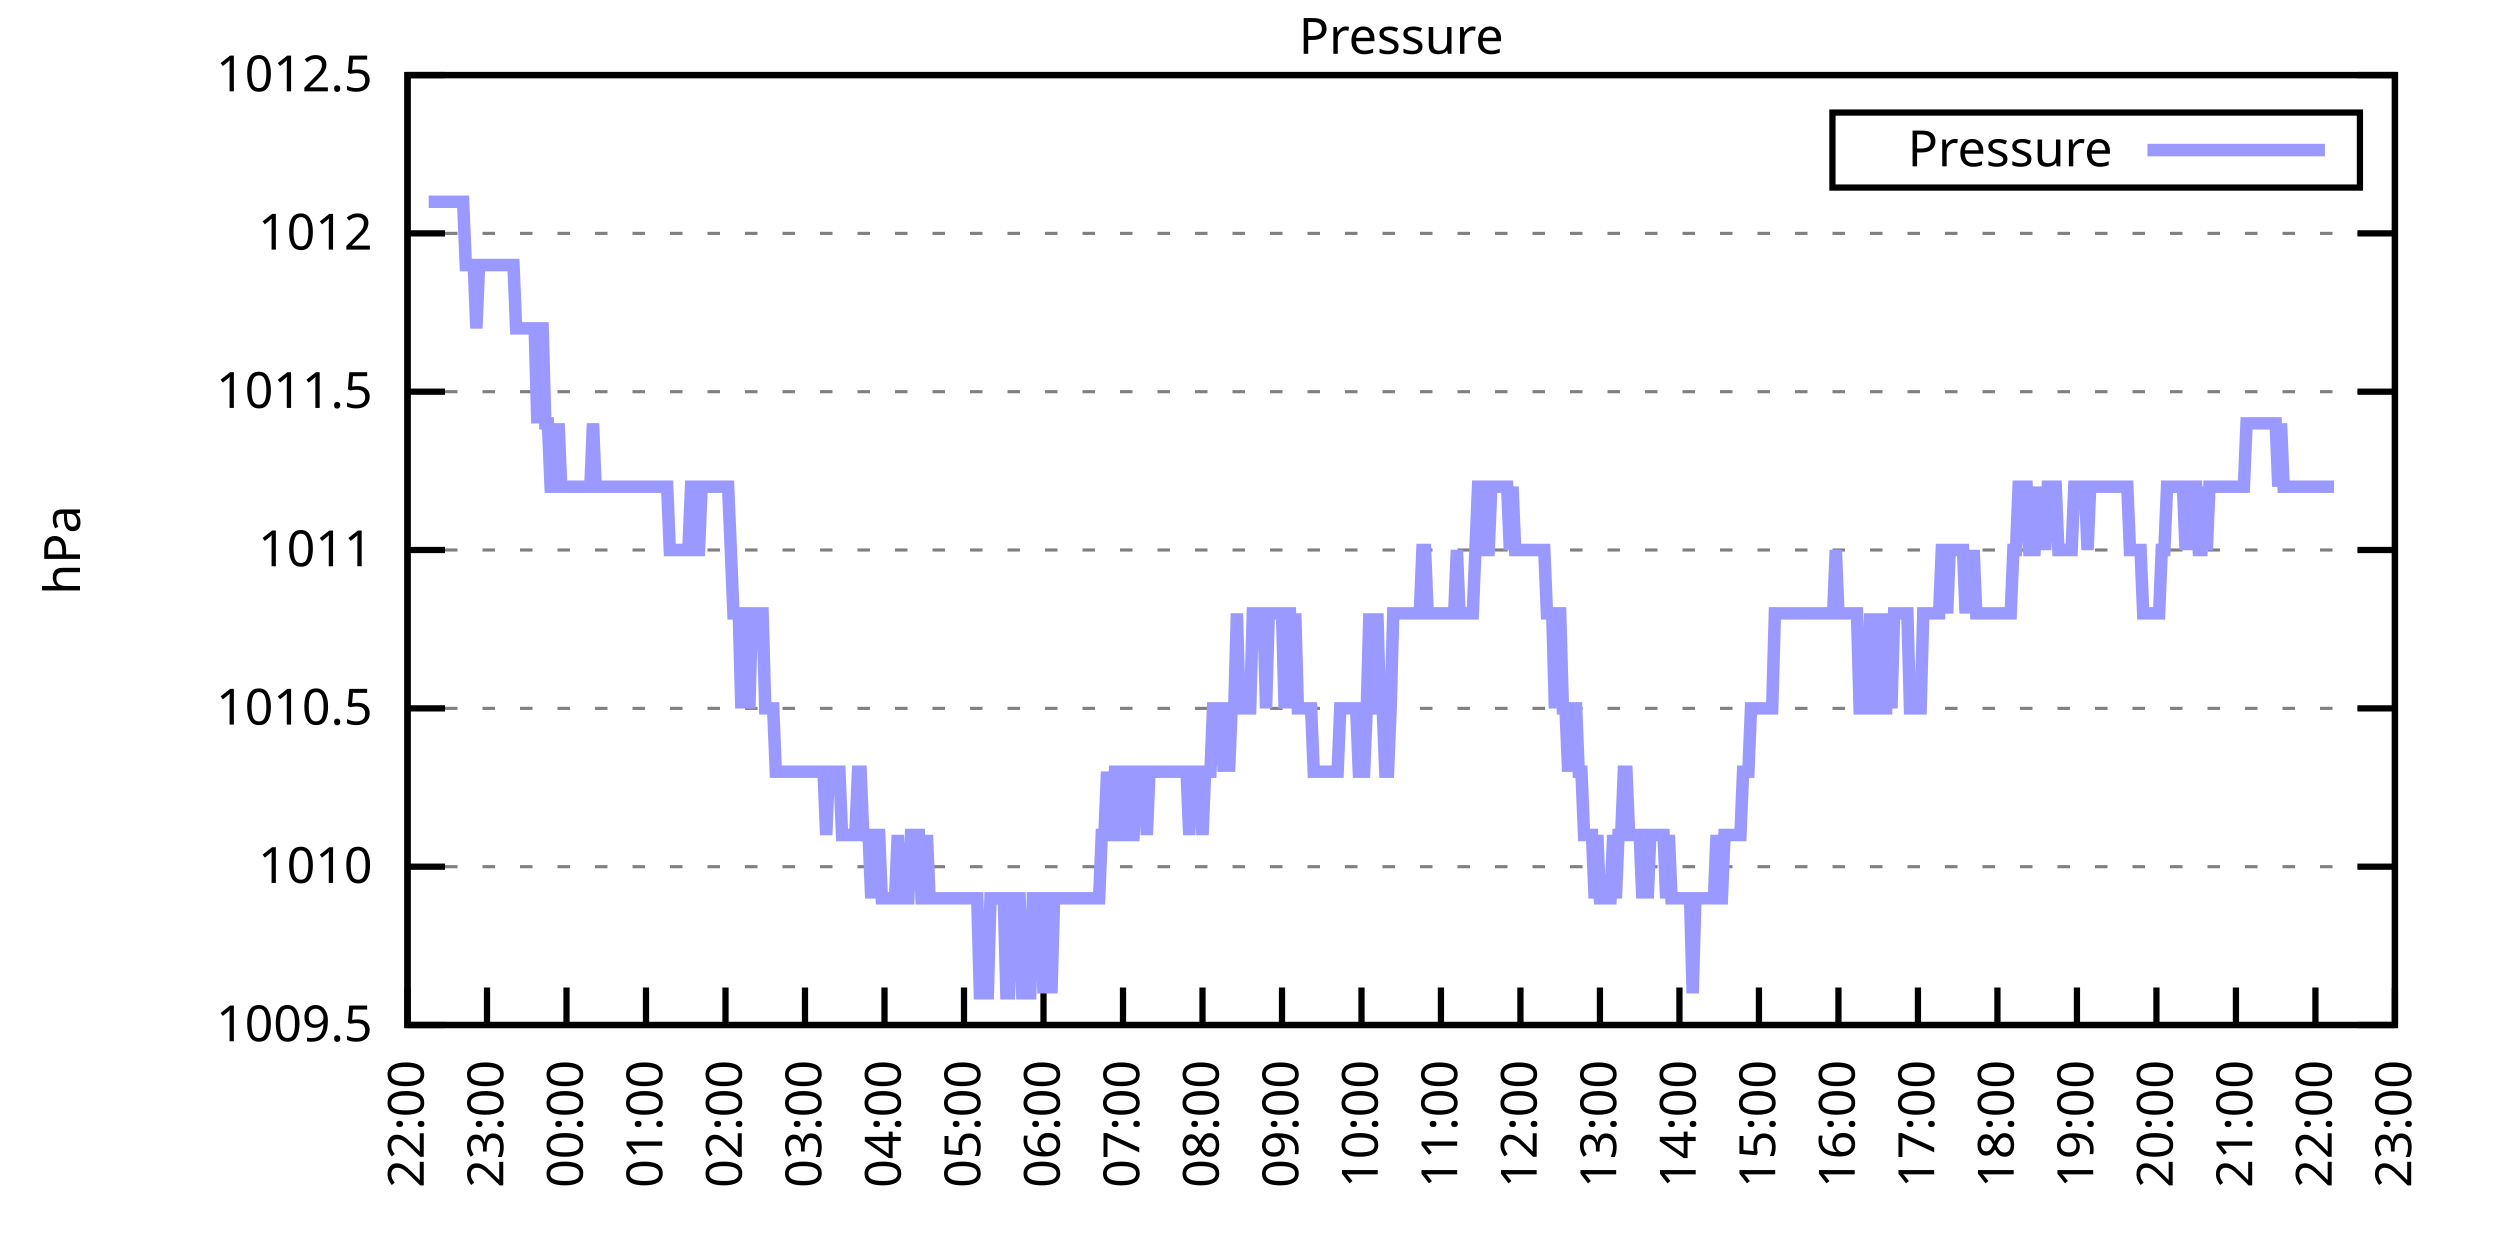
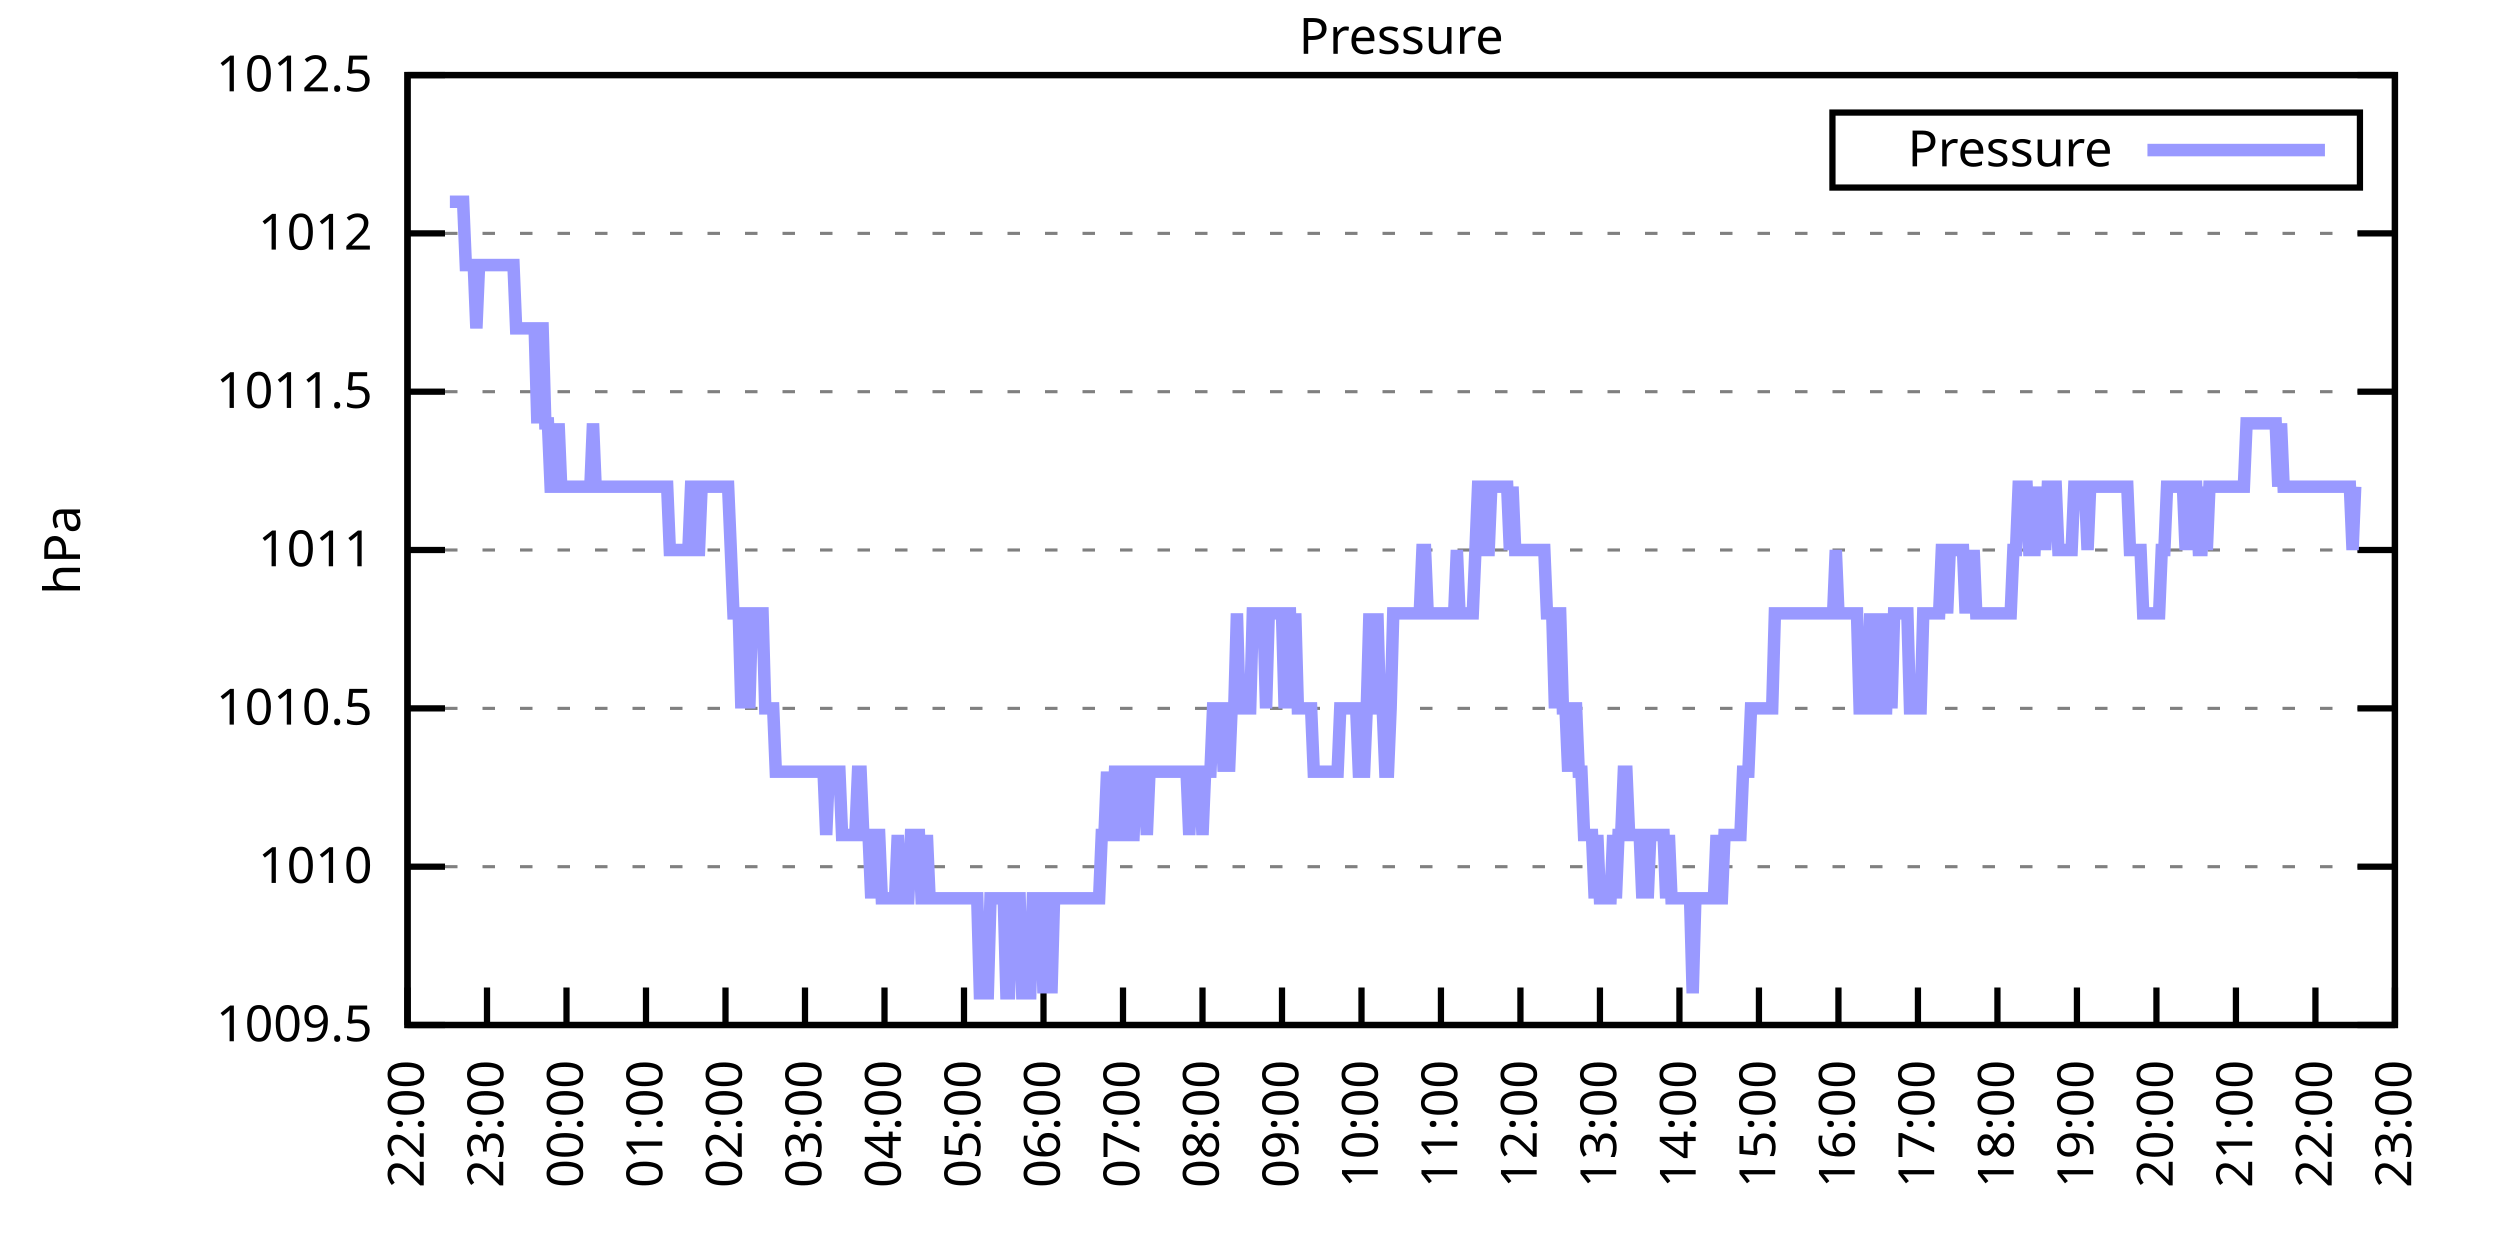
<svg xmlns="http://www.w3.org/2000/svg" xmlns:xlink="http://www.w3.org/1999/xlink" width="400" height="200" viewBox="0 0 400 200">
  <g id="gnuplot_canvas">
    <rect x="0" y="0" width="400" height="200" fill="none" />
    <defs>
      <circle id="gpDot" r="0.5" stroke-width="0.5" stroke="currentColor" />
      <path id="gpPt0" stroke-width="0.333" stroke="currentColor" d="M-1,0 h2 M0,-1 v2" />
      <path id="gpPt1" stroke-width="0.333" stroke="currentColor" d="M-1,-1 L1,1 M1,-1 L-1,1" />
      <path id="gpPt2" stroke-width="0.333" stroke="currentColor" d="M-1,0 L1,0 M0,-1 L0,1 M-1,-1 L1,1 M-1,1 L1,-1" />
      <rect id="gpPt3" stroke-width="0.333" stroke="currentColor" x="-1" y="-1" width="2" height="2" />
      <rect id="gpPt4" stroke-width="0.333" stroke="currentColor" fill="currentColor" x="-1" y="-1" width="2" height="2" />
      <circle id="gpPt5" stroke-width="0.333" stroke="currentColor" cx="0" cy="0" r="1" />
      <use xlink:href="#gpPt5" id="gpPt6" fill="currentColor" stroke="none" />
      <path id="gpPt7" stroke-width="0.333" stroke="currentColor" d="M0,-1.33 L-1.33,0.67 L1.33,0.67 z" />
      <use xlink:href="#gpPt7" id="gpPt8" fill="currentColor" stroke="none" />
      <use xlink:href="#gpPt7" id="gpPt9" stroke="currentColor" transform="rotate(180)" />
      <use xlink:href="#gpPt9" id="gpPt10" fill="currentColor" stroke="none" />
      <use xlink:href="#gpPt3" id="gpPt11" stroke="currentColor" transform="rotate(45)" />
      <use xlink:href="#gpPt11" id="gpPt12" fill="currentColor" stroke="none" />
      <path id="gpPt13" stroke-width="0.333" stroke="currentColor" d="M0,1.330 L1.265,0.411 L0.782,-1.067 L-0.782,-1.076 L-1.265,0.411 z" />
      <use xlink:href="#gpPt13" id="gpPt14" fill="currentColor" stroke="none" />
      <filter id="textbox" filterUnits="objectBoundingBox" x="0" y="0" height="1" width="1">
        <feFlood flood-color="white" flood-opacity="1" result="bgnd" />
        <feComposite in="SourceGraphic" in2="bgnd" operator="atop" />
      </filter>
      <filter id="greybox" filterUnits="objectBoundingBox" x="0" y="0" height="1" width="1">
        <feFlood flood-color="lightgrey" flood-opacity="1" result="grey" />
        <feComposite in="SourceGraphic" in2="grey" operator="atop" />
      </filter>
    </defs>
    <g fill="none" color="white" stroke="currentColor" stroke-width="1.00" stroke-linecap="butt" stroke-linejoin="miter">
</g>
    <g fill="none" color="black" stroke="currentColor" stroke-width="1.00" stroke-linecap="butt" stroke-linejoin="miter">
      <g stroke="none" shape-rendering="crispEdges">
        <polygon fill="rgb(255, 255, 255)" points="65.20,164.00 383.18,164.00 383.18,12.02 65.20,12.02 " />
      </g>
    </g>
    <g fill="none" color="black" stroke="currentColor" stroke-width="1.00" stroke-linecap="butt" stroke-linejoin="miter">
</g>
    <g fill="none" color="black" stroke="black" stroke-width="0.50" stroke-linecap="butt" stroke-linejoin="miter">
</g>
    <g fill="none" color="gray" stroke="currentColor" stroke-width="0.50" stroke-linecap="butt" stroke-linejoin="miter">
      <path stroke="gray" stroke-dasharray="2,4" class="gridline" d="M65.20,164.00 L383.19,164.00  " />
    </g>
    <g fill="none" color="gray" stroke="gray" stroke-width="1.00" stroke-linecap="butt" stroke-linejoin="miter">
</g>
    <g fill="none" color="black" stroke="currentColor" stroke-width="1.00" stroke-linecap="butt" stroke-linejoin="miter">
      <path stroke="black" d="M65.20,164.00 L71.20,164.00 M383.19,164.00 L377.19,164.00  " />
      <g transform="translate(59.60,166.60)" stroke="none" fill="black" font-family="Sans" font-size="8.00" text-anchor="end">
        <text>
          <tspan font-family="Sans"> 1009.5</tspan>
        </text>
      </g>
    </g>
    <g fill="none" color="black" stroke="currentColor" stroke-width="1.00" stroke-linecap="butt" stroke-linejoin="miter">
</g>
    <g fill="none" color="black" stroke="black" stroke-width="0.50" stroke-linecap="butt" stroke-linejoin="miter">
</g>
    <g fill="none" color="gray" stroke="currentColor" stroke-width="0.50" stroke-linecap="butt" stroke-linejoin="miter">
      <path stroke="gray" stroke-dasharray="2,4" class="gridline" d="M65.20,138.67 L383.19,138.67  " />
    </g>
    <g fill="none" color="gray" stroke="gray" stroke-width="1.00" stroke-linecap="butt" stroke-linejoin="miter">
</g>
    <g fill="none" color="black" stroke="currentColor" stroke-width="1.00" stroke-linecap="butt" stroke-linejoin="miter">
      <path stroke="black" d="M65.20,138.67 L71.20,138.67 M383.19,138.67 L377.19,138.67  " />
      <g transform="translate(59.60,141.27)" stroke="none" fill="black" font-family="Sans" font-size="8.00" text-anchor="end">
        <text>
          <tspan font-family="Sans"> 1010</tspan>
        </text>
      </g>
    </g>
    <g fill="none" color="black" stroke="currentColor" stroke-width="1.00" stroke-linecap="butt" stroke-linejoin="miter">
</g>
    <g fill="none" color="black" stroke="black" stroke-width="0.50" stroke-linecap="butt" stroke-linejoin="miter">
</g>
    <g fill="none" color="gray" stroke="currentColor" stroke-width="0.50" stroke-linecap="butt" stroke-linejoin="miter">
      <path stroke="gray" stroke-dasharray="2,4" class="gridline" d="M65.20,113.34 L383.19,113.34  " />
    </g>
    <g fill="none" color="gray" stroke="gray" stroke-width="1.00" stroke-linecap="butt" stroke-linejoin="miter">
</g>
    <g fill="none" color="black" stroke="currentColor" stroke-width="1.00" stroke-linecap="butt" stroke-linejoin="miter">
      <path stroke="black" d="M65.20,113.34 L71.20,113.34 M383.19,113.34 L377.19,113.34  " />
      <g transform="translate(59.60,115.94)" stroke="none" fill="black" font-family="Sans" font-size="8.00" text-anchor="end">
        <text>
          <tspan font-family="Sans"> 1010.5</tspan>
        </text>
      </g>
    </g>
    <g fill="none" color="black" stroke="currentColor" stroke-width="1.00" stroke-linecap="butt" stroke-linejoin="miter">
</g>
    <g fill="none" color="black" stroke="black" stroke-width="0.50" stroke-linecap="butt" stroke-linejoin="miter">
</g>
    <g fill="none" color="gray" stroke="currentColor" stroke-width="0.50" stroke-linecap="butt" stroke-linejoin="miter">
      <path stroke="gray" stroke-dasharray="2,4" class="gridline" d="M65.20,88.00 L383.19,88.00  " />
    </g>
    <g fill="none" color="gray" stroke="gray" stroke-width="1.00" stroke-linecap="butt" stroke-linejoin="miter">
</g>
    <g fill="none" color="black" stroke="currentColor" stroke-width="1.00" stroke-linecap="butt" stroke-linejoin="miter">
      <path stroke="black" d="M65.20,88.00 L71.20,88.00 M383.19,88.00 L377.19,88.00  " />
      <g transform="translate(59.60,90.60)" stroke="none" fill="black" font-family="Sans" font-size="8.00" text-anchor="end">
        <text>
          <tspan font-family="Sans"> 1011</tspan>
        </text>
      </g>
    </g>
    <g fill="none" color="black" stroke="currentColor" stroke-width="1.00" stroke-linecap="butt" stroke-linejoin="miter">
</g>
    <g fill="none" color="black" stroke="black" stroke-width="0.50" stroke-linecap="butt" stroke-linejoin="miter">
</g>
    <g fill="none" color="gray" stroke="currentColor" stroke-width="0.50" stroke-linecap="butt" stroke-linejoin="miter">
      <path stroke="gray" stroke-dasharray="2,4" class="gridline" d="M65.20,62.67 L383.19,62.67  " />
    </g>
    <g fill="none" color="gray" stroke="gray" stroke-width="1.00" stroke-linecap="butt" stroke-linejoin="miter">
</g>
    <g fill="none" color="black" stroke="currentColor" stroke-width="1.00" stroke-linecap="butt" stroke-linejoin="miter">
      <path stroke="black" d="M65.20,62.67 L71.20,62.67 M383.19,62.67 L377.19,62.67  " />
      <g transform="translate(59.60,65.27)" stroke="none" fill="black" font-family="Sans" font-size="8.00" text-anchor="end">
        <text>
          <tspan font-family="Sans"> 1011.5</tspan>
        </text>
      </g>
    </g>
    <g fill="none" color="black" stroke="currentColor" stroke-width="1.00" stroke-linecap="butt" stroke-linejoin="miter">
</g>
    <g fill="none" color="black" stroke="black" stroke-width="0.50" stroke-linecap="butt" stroke-linejoin="miter">
</g>
    <g fill="none" color="gray" stroke="currentColor" stroke-width="0.50" stroke-linecap="butt" stroke-linejoin="miter">
      <path stroke="gray" stroke-dasharray="2,4" class="gridline" d="M65.20,37.34 L383.19,37.34  " />
    </g>
    <g fill="none" color="gray" stroke="gray" stroke-width="1.00" stroke-linecap="butt" stroke-linejoin="miter">
</g>
    <g fill="none" color="black" stroke="currentColor" stroke-width="1.00" stroke-linecap="butt" stroke-linejoin="miter">
      <path stroke="black" d="M65.20,37.34 L71.20,37.34 M383.19,37.34 L377.19,37.34  " />
      <g transform="translate(59.60,39.94)" stroke="none" fill="black" font-family="Sans" font-size="8.00" text-anchor="end">
        <text>
          <tspan font-family="Sans"> 1012</tspan>
        </text>
      </g>
    </g>
    <g fill="none" color="black" stroke="currentColor" stroke-width="1.00" stroke-linecap="butt" stroke-linejoin="miter">
</g>
    <g fill="none" color="black" stroke="black" stroke-width="0.50" stroke-linecap="butt" stroke-linejoin="miter">
</g>
    <g fill="none" color="gray" stroke="currentColor" stroke-width="0.50" stroke-linecap="butt" stroke-linejoin="miter">
      <path stroke="gray" stroke-dasharray="2,4" class="gridline" d="M65.20,12.01 L383.19,12.01  " />
    </g>
    <g fill="none" color="gray" stroke="gray" stroke-width="1.00" stroke-linecap="butt" stroke-linejoin="miter">
</g>
    <g fill="none" color="black" stroke="currentColor" stroke-width="1.00" stroke-linecap="butt" stroke-linejoin="miter">
      <path stroke="black" d="M65.20,12.01 L71.20,12.01 M383.19,12.01 L377.19,12.01  " />
      <g transform="translate(59.60,14.61)" stroke="none" fill="black" font-family="Sans" font-size="8.00" text-anchor="end">
        <text>
          <tspan font-family="Sans"> 1012.5</tspan>
        </text>
      </g>
    </g>
    <g fill="none" color="black" stroke="currentColor" stroke-width="1.00" stroke-linecap="butt" stroke-linejoin="miter">
      <path stroke="black" d="M65.20,164.00 L65.20,158.00  " />
      <g transform="translate(67.80,169.60) rotate(270.00)" stroke="none" fill="black" font-family="Sans" font-size="8.00" text-anchor="end">
        <text>
          <tspan font-family="Sans">22:00</tspan>
        </text>
      </g>
    </g>
    <g fill="none" color="black" stroke="currentColor" stroke-width="1.00" stroke-linecap="butt" stroke-linejoin="miter">
      <path stroke="black" d="M77.92,164.00 L77.92,158.00  " />
      <g transform="translate(80.52,169.60) rotate(270.00)" stroke="none" fill="black" font-family="Sans" font-size="8.00" text-anchor="end">
        <text>
          <tspan font-family="Sans">23:00</tspan>
        </text>
      </g>
    </g>
    <g fill="none" color="black" stroke="currentColor" stroke-width="1.00" stroke-linecap="butt" stroke-linejoin="miter">
      <path stroke="black" d="M90.64,164.00 L90.64,158.00  " />
      <g transform="translate(93.24,169.60) rotate(270.00)" stroke="none" fill="black" font-family="Sans" font-size="8.00" text-anchor="end">
        <text>
          <tspan font-family="Sans">00:00</tspan>
        </text>
      </g>
    </g>
    <g fill="none" color="black" stroke="currentColor" stroke-width="1.00" stroke-linecap="butt" stroke-linejoin="miter">
      <path stroke="black" d="M103.36,164.00 L103.36,158.00  " />
      <g transform="translate(105.96,169.60) rotate(270.00)" stroke="none" fill="black" font-family="Sans" font-size="8.00" text-anchor="end">
        <text>
          <tspan font-family="Sans">01:00</tspan>
        </text>
      </g>
    </g>
    <g fill="none" color="black" stroke="currentColor" stroke-width="1.00" stroke-linecap="butt" stroke-linejoin="miter">
      <path stroke="black" d="M116.08,164.00 L116.08,158.00  " />
      <g transform="translate(118.68,169.60) rotate(270.00)" stroke="none" fill="black" font-family="Sans" font-size="8.00" text-anchor="end">
        <text>
          <tspan font-family="Sans">02:00</tspan>
        </text>
      </g>
    </g>
    <g fill="none" color="black" stroke="currentColor" stroke-width="1.00" stroke-linecap="butt" stroke-linejoin="miter">
      <path stroke="black" d="M128.80,164.00 L128.80,158.00  " />
      <g transform="translate(131.40,169.60) rotate(270.00)" stroke="none" fill="black" font-family="Sans" font-size="8.00" text-anchor="end">
        <text>
          <tspan font-family="Sans">03:00</tspan>
        </text>
      </g>
    </g>
    <g fill="none" color="black" stroke="currentColor" stroke-width="1.00" stroke-linecap="butt" stroke-linejoin="miter">
      <path stroke="black" d="M141.52,164.00 L141.52,158.00  " />
      <g transform="translate(144.12,169.60) rotate(270.00)" stroke="none" fill="black" font-family="Sans" font-size="8.00" text-anchor="end">
        <text>
          <tspan font-family="Sans">04:00</tspan>
        </text>
      </g>
    </g>
    <g fill="none" color="black" stroke="currentColor" stroke-width="1.00" stroke-linecap="butt" stroke-linejoin="miter">
      <path stroke="black" d="M154.24,164.00 L154.24,158.00  " />
      <g transform="translate(156.84,169.60) rotate(270.00)" stroke="none" fill="black" font-family="Sans" font-size="8.00" text-anchor="end">
        <text>
          <tspan font-family="Sans">05:00</tspan>
        </text>
      </g>
    </g>
    <g fill="none" color="black" stroke="currentColor" stroke-width="1.00" stroke-linecap="butt" stroke-linejoin="miter">
      <path stroke="black" d="M166.96,164.00 L166.96,158.00  " />
      <g transform="translate(169.56,169.60) rotate(270.00)" stroke="none" fill="black" font-family="Sans" font-size="8.00" text-anchor="end">
        <text>
          <tspan font-family="Sans">06:00</tspan>
        </text>
      </g>
    </g>
    <g fill="none" color="black" stroke="currentColor" stroke-width="1.00" stroke-linecap="butt" stroke-linejoin="miter">
      <path stroke="black" d="M179.68,164.00 L179.68,158.00  " />
      <g transform="translate(182.28,169.60) rotate(270.00)" stroke="none" fill="black" font-family="Sans" font-size="8.00" text-anchor="end">
        <text>
          <tspan font-family="Sans">07:00</tspan>
        </text>
      </g>
    </g>
    <g fill="none" color="black" stroke="currentColor" stroke-width="1.00" stroke-linecap="butt" stroke-linejoin="miter">
      <path stroke="black" d="M192.40,164.00 L192.40,158.00  " />
      <g transform="translate(195.00,169.60) rotate(270.00)" stroke="none" fill="black" font-family="Sans" font-size="8.00" text-anchor="end">
        <text>
          <tspan font-family="Sans">08:00</tspan>
        </text>
      </g>
    </g>
    <g fill="none" color="black" stroke="currentColor" stroke-width="1.00" stroke-linecap="butt" stroke-linejoin="miter">
      <path stroke="black" d="M205.12,164.00 L205.12,158.00  " />
      <g transform="translate(207.72,169.60) rotate(270.00)" stroke="none" fill="black" font-family="Sans" font-size="8.00" text-anchor="end">
        <text>
          <tspan font-family="Sans">09:00</tspan>
        </text>
      </g>
    </g>
    <g fill="none" color="black" stroke="currentColor" stroke-width="1.00" stroke-linecap="butt" stroke-linejoin="miter">
      <path stroke="black" d="M217.84,164.00 L217.84,158.00  " />
      <g transform="translate(220.44,169.60) rotate(270.00)" stroke="none" fill="black" font-family="Sans" font-size="8.00" text-anchor="end">
        <text>
          <tspan font-family="Sans">10:00</tspan>
        </text>
      </g>
    </g>
    <g fill="none" color="black" stroke="currentColor" stroke-width="1.00" stroke-linecap="butt" stroke-linejoin="miter">
      <path stroke="black" d="M230.55,164.00 L230.55,158.00  " />
      <g transform="translate(233.15,169.60) rotate(270.00)" stroke="none" fill="black" font-family="Sans" font-size="8.00" text-anchor="end">
        <text>
          <tspan font-family="Sans">11:00</tspan>
        </text>
      </g>
    </g>
    <g fill="none" color="black" stroke="currentColor" stroke-width="1.00" stroke-linecap="butt" stroke-linejoin="miter">
      <path stroke="black" d="M243.27,164.00 L243.27,158.00  " />
      <g transform="translate(245.87,169.60) rotate(270.00)" stroke="none" fill="black" font-family="Sans" font-size="8.00" text-anchor="end">
        <text>
          <tspan font-family="Sans">12:00</tspan>
        </text>
      </g>
    </g>
    <g fill="none" color="black" stroke="currentColor" stroke-width="1.00" stroke-linecap="butt" stroke-linejoin="miter">
      <path stroke="black" d="M255.99,164.00 L255.99,158.00  " />
      <g transform="translate(258.59,169.60) rotate(270.00)" stroke="none" fill="black" font-family="Sans" font-size="8.00" text-anchor="end">
        <text>
          <tspan font-family="Sans">13:00</tspan>
        </text>
      </g>
    </g>
    <g fill="none" color="black" stroke="currentColor" stroke-width="1.00" stroke-linecap="butt" stroke-linejoin="miter">
      <path stroke="black" d="M268.71,164.00 L268.71,158.00  " />
      <g transform="translate(271.31,169.60) rotate(270.00)" stroke="none" fill="black" font-family="Sans" font-size="8.00" text-anchor="end">
        <text>
          <tspan font-family="Sans">14:00</tspan>
        </text>
      </g>
    </g>
    <g fill="none" color="black" stroke="currentColor" stroke-width="1.00" stroke-linecap="butt" stroke-linejoin="miter">
      <path stroke="black" d="M281.43,164.00 L281.43,158.00  " />
      <g transform="translate(284.03,169.60) rotate(270.00)" stroke="none" fill="black" font-family="Sans" font-size="8.00" text-anchor="end">
        <text>
          <tspan font-family="Sans">15:00</tspan>
        </text>
      </g>
    </g>
    <g fill="none" color="black" stroke="currentColor" stroke-width="1.00" stroke-linecap="butt" stroke-linejoin="miter">
      <path stroke="black" d="M294.15,164.00 L294.15,158.00  " />
      <g transform="translate(296.75,169.60) rotate(270.00)" stroke="none" fill="black" font-family="Sans" font-size="8.00" text-anchor="end">
        <text>
          <tspan font-family="Sans">16:00</tspan>
        </text>
      </g>
    </g>
    <g fill="none" color="black" stroke="currentColor" stroke-width="1.00" stroke-linecap="butt" stroke-linejoin="miter">
      <path stroke="black" d="M306.87,164.00 L306.87,158.00  " />
      <g transform="translate(309.47,169.60) rotate(270.00)" stroke="none" fill="black" font-family="Sans" font-size="8.00" text-anchor="end">
        <text>
          <tspan font-family="Sans">17:00</tspan>
        </text>
      </g>
    </g>
    <g fill="none" color="black" stroke="currentColor" stroke-width="1.00" stroke-linecap="butt" stroke-linejoin="miter">
      <path stroke="black" d="M319.59,164.00 L319.59,158.00  " />
      <g transform="translate(322.19,169.60) rotate(270.00)" stroke="none" fill="black" font-family="Sans" font-size="8.00" text-anchor="end">
        <text>
          <tspan font-family="Sans">18:00</tspan>
        </text>
      </g>
    </g>
    <g fill="none" color="black" stroke="currentColor" stroke-width="1.00" stroke-linecap="butt" stroke-linejoin="miter">
      <path stroke="black" d="M332.31,164.00 L332.31,158.00  " />
      <g transform="translate(334.91,169.60) rotate(270.00)" stroke="none" fill="black" font-family="Sans" font-size="8.00" text-anchor="end">
        <text>
          <tspan font-family="Sans">19:00</tspan>
        </text>
      </g>
    </g>
    <g fill="none" color="black" stroke="currentColor" stroke-width="1.00" stroke-linecap="butt" stroke-linejoin="miter">
      <path stroke="black" d="M345.03,164.00 L345.03,158.00  " />
      <g transform="translate(347.63,169.60) rotate(270.00)" stroke="none" fill="black" font-family="Sans" font-size="8.00" text-anchor="end">
        <text>
          <tspan font-family="Sans">20:00</tspan>
        </text>
      </g>
    </g>
    <g fill="none" color="black" stroke="currentColor" stroke-width="1.00" stroke-linecap="butt" stroke-linejoin="miter">
      <path stroke="black" d="M357.75,164.00 L357.75,158.00  " />
      <g transform="translate(360.35,169.60) rotate(270.00)" stroke="none" fill="black" font-family="Sans" font-size="8.00" text-anchor="end">
        <text>
          <tspan font-family="Sans">21:00</tspan>
        </text>
      </g>
    </g>
    <g fill="none" color="black" stroke="currentColor" stroke-width="1.00" stroke-linecap="butt" stroke-linejoin="miter">
      <path stroke="black" d="M370.47,164.00 L370.47,158.00  " />
      <g transform="translate(373.07,169.60) rotate(270.00)" stroke="none" fill="black" font-family="Sans" font-size="8.00" text-anchor="end">
        <text>
          <tspan font-family="Sans">22:00</tspan>
        </text>
      </g>
    </g>
    <g fill="none" color="black" stroke="currentColor" stroke-width="1.00" stroke-linecap="butt" stroke-linejoin="miter">
      <path stroke="black" d="M383.19,164.00 L383.19,158.00  " />
      <g transform="translate(385.79,169.60) rotate(270.00)" stroke="none" fill="black" font-family="Sans" font-size="8.00" text-anchor="end">
        <text>
          <tspan font-family="Sans">23:00</tspan>
        </text>
      </g>
    </g>
    <g fill="none" color="black" stroke="currentColor" stroke-width="1.00" stroke-linecap="butt" stroke-linejoin="miter">
</g>
    <g fill="none" color="black" stroke="currentColor" stroke-width="1.00" stroke-linecap="butt" stroke-linejoin="miter">
      <path stroke="black" d="M65.20,12.01 L65.20,164.00 L383.19,164.00 L383.19,12.01 L65.20,12.01 Z  " />
    </g>
    <g fill="none" color="black" stroke="currentColor" stroke-width="1.00" stroke-linecap="butt" stroke-linejoin="miter">
</g>
    <g fill="none" color="black" stroke="currentColor" stroke-width="1.00" stroke-linecap="butt" stroke-linejoin="miter">
      <path stroke="black" d="M293.19,30.01 L293.19,18.01 L377.59,18.01 L377.59,30.01 L293.19,30.01 Z  " />
    </g>
    <g id="Pressure_plot_1">
      <g fill="none" color="white" stroke="black" stroke-width="2.00" stroke-linecap="butt" stroke-linejoin="miter">
</g>
      <g fill="none" color="black" stroke="currentColor" stroke-width="2.00" stroke-linecap="butt" stroke-linejoin="miter">
        <g transform="translate(337.99,26.61)" stroke="none" fill="black" font-family="Sans" font-size="8.00" text-anchor="end">
          <text>
            <tspan font-family="Sans">Pressure</tspan>
          </text>
        </g>
      </g>
      <g fill="none" color="black" stroke="currentColor" stroke-width="2.00" stroke-linecap="butt" stroke-linejoin="miter">
-         <path stroke="rgb(153, 153, 255)" d="M343.59,24.01 L371.99,24.01 M68.59,32.28 L69.02,32.28 L69.44,32.28 L69.86,32.28 L70.29,32.28 L70.71,32.28   L71.14,32.28 L71.56,32.28 L71.98,32.28 L72.41,32.28 L72.83,32.28 L73.26,32.28 L73.68,32.28 L74.10,32.28   L74.53,42.41 L74.95,42.41 L75.38,42.41 L75.80,42.41 L76.22,52.54 L76.65,42.41 L77.07,42.41 L77.50,42.41   L77.92,42.41 L78.34,42.41 L78.77,42.41 L79.19,42.41 L79.62,42.41 L80.04,42.41 L80.46,42.41 L80.89,42.41   L81.31,42.41 L81.74,42.41 L82.16,42.41 L82.58,52.54 L83.01,52.54 L83.43,52.54 L83.86,52.54 L84.28,52.54   L84.70,52.54 L85.13,52.54 L85.55,52.54 L85.98,67.74 L86.40,52.54 L86.82,52.54 L87.25,67.74 L87.67,67.74   L88.10,77.87 L88.52,77.87 L88.94,77.87 L89.37,67.74 L89.79,77.87 L90.22,77.87 L90.64,77.87 L91.06,77.87   L91.49,77.87 L91.91,77.87 L92.34,77.87 L92.76,77.87 L93.18,77.87 L93.61,77.87 L94.03,77.87 L94.46,77.87   L94.88,67.74 L95.30,77.87 L95.73,77.87 L96.15,77.87 L96.58,77.87 L97.00,77.87 L97.42,77.87 L97.85,77.87   L98.27,77.87 L98.69,77.87 L99.12,77.87 L99.54,77.87 L99.97,77.87 L100.39,77.87 L100.81,77.87 L101.24,77.87   L101.66,77.87 L102.09,77.87 L102.51,77.87 L102.93,77.87 L103.36,77.87 L103.78,77.87 L104.21,77.87 L104.63,77.87   L105.05,77.87 L105.48,77.87 L105.90,77.87 L106.33,77.87 L106.75,77.87 L107.17,88.00 L107.60,88.00 L108.02,88.00   L108.45,88.00 L108.87,88.00 L109.29,88.00 L109.72,88.00 L110.14,88.00 L110.57,77.87 L110.99,77.87 L111.41,88.00   L111.84,88.00 L112.26,77.87 L112.69,77.87 L113.11,77.87 L113.53,77.87 L113.96,77.87 L114.38,77.87 L114.81,77.87   L115.23,77.87 L115.65,77.87 L116.08,77.87 L116.50,77.87 L116.93,88.00 L117.35,98.14 L117.77,98.14 L118.20,98.14   L118.62,113.34 L119.05,98.14 L119.47,98.14 L119.89,113.34 L120.32,98.14 L120.74,98.14 L121.17,98.14 L121.59,98.14   L122.01,98.14 L122.44,113.34 L122.86,113.34 L123.29,113.34 L123.71,113.34 L124.13,123.47 L124.56,123.47 L124.98,123.47   L125.41,123.47 L125.83,123.47 L126.25,123.47 L126.68,123.47 L127.10,123.47 L127.53,123.47 L127.95,123.47 L128.37,123.47   L128.80,123.47 L129.22,123.47 L129.65,123.47 L130.07,123.47 L130.49,123.47 L130.92,123.47 L131.34,123.47 L131.77,123.47   L132.19,133.60 L132.61,123.47 L133.04,123.47 L133.46,123.47 L133.89,123.47 L134.31,123.47 L134.73,133.60 L135.16,133.60   L135.58,133.60 L136.01,133.60 L136.43,133.60 L136.85,133.60 L137.28,123.47 L137.70,123.47 L138.13,133.60 L138.55,133.60   L138.97,133.60 L139.40,143.73 L139.82,133.60 L140.25,133.60 L140.67,133.60 L141.09,143.73 L141.52,143.73 L141.94,143.73   L142.37,143.73 L142.79,143.73 L143.21,143.73 L143.64,133.60 L144.06,143.73 L144.49,143.73 L144.91,143.73 L145.33,143.73   L145.76,133.60 L146.18,133.60 L146.61,133.60 L147.03,133.60 L147.45,143.73 L147.88,143.73 L148.30,133.60 L148.73,143.73   L149.15,143.73 L149.57,143.73 L150.00,143.73 L150.42,143.73 L150.85,143.73 L151.27,143.73 L151.69,143.73 L152.12,143.73   L152.54,143.73 L152.97,143.73 L153.39,143.73 L153.81,143.73 L154.24,143.73 L154.66,143.73 L155.09,143.73 L155.51,143.73   L155.93,143.73 L156.36,143.73 L156.78,158.93 L157.21,158.93 L157.63,158.93 L158.05,158.93 L158.48,143.73 L158.90,143.73   L159.33,143.73 L159.75,143.73 L160.17,143.73 L160.60,143.73 L161.02,158.93 L161.44,158.93 L161.87,143.73 L162.29,143.73   L162.72,143.73 L163.14,143.73 L163.56,158.93 L163.99,158.93 L164.41,158.93 L164.84,158.93 L165.26,143.73 L165.68,143.73   L166.11,143.73 L166.53,143.73 L166.96,158.93 L167.38,143.73 L167.80,143.73 L168.23,158.93 L168.65,143.73 L169.08,143.73   L169.50,143.73 L169.92,143.73 L170.35,143.73 L170.77,143.73 L171.20,143.73 L171.62,143.73 L172.04,143.73 L172.47,143.73   L172.89,143.73 L173.32,143.73 L173.74,143.73 L174.16,143.73 L174.59,143.73 L175.01,143.73 L175.44,143.73 L175.86,143.73   L176.28,133.60 L176.71,133.60 L177.13,123.47 L177.56,133.60 L177.98,133.60 L178.40,123.47 L178.83,123.47 L179.25,133.60   L179.68,133.60 L180.10,123.47 L180.52,123.47 L180.95,133.60 L181.37,133.60 L181.80,123.47 L182.22,123.47 L182.64,123.47   L183.07,123.47 L183.49,133.60 L183.92,123.47 L184.34,123.47 L184.76,123.47 L185.19,123.47 L185.61,123.47 L186.04,123.47   L186.46,123.47 L186.88,123.47 L187.31,123.47 L187.73,123.47 L188.16,123.47 L188.58,123.47 L189.00,123.47 L189.43,123.47   L189.85,123.47 L190.28,133.60 L190.70,123.47 L191.12,123.47 L191.55,123.47 L191.97,123.47 L192.40,133.60 L192.82,123.47   L193.24,123.47 L193.67,123.47 L194.09,113.34 L194.52,113.34 L194.94,113.34 L195.36,113.34 L195.79,123.47 L196.21,113.34   L196.64,123.47 L197.06,113.34 L197.48,113.34 L197.91,98.14 L198.33,113.34 L198.76,113.34 L199.18,113.34 L199.60,113.34   L200.03,113.34 L200.45,98.14 L200.88,98.14 L201.30,98.14 L201.72,98.14 L202.15,98.14 L202.57,113.34 L203.00,98.14   L203.42,98.14 L203.84,98.14 L204.27,98.14 L204.69,98.14 L205.12,98.14 L205.54,113.34 L205.96,98.14 L206.39,98.14   L206.81,113.34 L207.24,98.14 L207.66,113.34 L208.08,113.34 L208.51,113.34 L208.93,113.34 L209.36,113.34 L209.78,113.34   L210.20,123.47 L210.63,123.47 L211.05,123.47 L211.48,123.47 L211.90,123.47 L212.32,123.47 L212.75,123.47 L213.17,123.47   L213.60,123.47 L214.02,123.47 L214.44,113.34 L214.87,113.34 L215.29,113.34 L215.72,113.34 L216.14,113.34 L216.56,113.34   L216.99,113.34 L217.41,123.47 L217.84,123.47 L218.26,123.47 L218.68,113.34 L219.11,98.14 L219.53,113.34 L219.96,113.34   L220.38,98.14 L220.80,113.34 L221.23,113.34 L221.65,123.47 L222.08,123.47 L222.50,113.34 L222.92,98.14 L223.35,98.14   L223.77,98.14 L224.20,98.14 L224.62,98.14 L225.04,98.14 L225.47,98.14 L225.89,98.14 L226.31,98.14 L226.74,98.14   L227.16,98.14 L227.59,88.00 L228.01,88.00 L228.43,98.14 L228.86,98.14 L229.28,98.14 L229.71,98.14 L230.13,98.14   L230.55,98.14 L230.98,98.14 L231.40,98.14 L231.83,98.14 L232.25,98.14 L232.67,98.14 L233.10,88.00 L233.52,98.14   L233.95,98.14 L234.37,98.14 L234.79,98.14 L235.22,98.14 L235.64,98.14 L236.07,88.00 L236.49,77.87 L236.91,77.87   L237.34,77.87 L237.76,88.00 L238.19,88.00 L238.61,77.87 L239.03,77.87 L239.46,77.87 L239.88,77.87 L240.31,77.87   L240.73,77.87 L241.15,77.87 L241.58,88.00 L242.00,77.87 L242.43,88.00 L242.85,88.00 L243.27,88.00 L243.70,88.00   L244.12,88.00 L244.55,88.00 L244.97,88.00 L245.39,88.00 L245.82,88.00 L246.24,88.00 L246.67,88.00 L247.09,88.00   L247.51,98.14 L247.94,98.14 L248.36,98.14 L248.79,113.34 L249.21,98.14 L249.63,98.14 L250.06,113.34 L250.48,113.34   L250.91,123.47 L251.33,113.34 L251.75,113.34 L252.18,113.34 L252.60,123.47 L253.03,123.47 L253.45,133.60 L253.87,133.60   L254.30,133.60 L254.72,133.60 L255.15,143.73 L255.57,133.60 L255.99,143.73 L256.42,143.73 L256.84,143.73 L257.27,143.73   L257.69,143.73 L258.11,133.60 L258.54,143.73 L258.96,133.60 L259.39,133.60 L259.81,123.47 L260.23,123.47 L260.66,133.60   L261.08,133.60 L261.51,133.60 L261.93,133.60 L262.35,133.60 L262.78,143.73 L263.20,133.60 L263.63,143.73 L264.05,133.60   L264.47,133.60 L264.90,133.60 L265.32,133.60 L265.75,133.60 L266.17,133.60 L266.59,143.73 L267.02,133.60 L267.44,143.73   L267.87,143.73 L268.29,143.73 L268.71,143.73 L269.14,143.73 L269.56,143.73 L269.99,143.73 L270.41,143.73 L270.83,158.93   L271.26,143.73 L271.68,143.73 L272.11,143.73 L272.53,143.73 L272.95,143.73 L273.38,143.73 L273.80,143.73 L274.23,143.73   L274.65,133.60 L275.07,143.73 L275.50,143.73 L275.92,133.60 L276.35,133.60 L276.77,133.60 L277.19,133.60 L277.62,133.60   L278.04,133.60 L278.47,133.60 L278.89,123.47 L279.31,123.47 L279.74,123.47 L280.16,113.34 L280.59,113.34 L281.01,113.34   L281.43,113.34 L281.86,113.34 L282.28,113.34 L282.71,113.34 L283.13,113.34 L283.55,113.34 L283.98,98.14 L284.40,98.14   L284.83,98.14 L285.25,98.14 L285.67,98.14 L286.10,98.14 L286.52,98.14 L286.95,98.14 L287.37,98.14 L287.79,98.14   L288.22,98.14 L288.64,98.14 L289.06,98.14 L289.49,98.14 L289.91,98.14 L290.34,98.14 L290.76,98.14 L291.18,98.14   L291.61,98.14 L292.03,98.14 L292.46,98.14 L292.88,98.14 L293.30,98.14 L293.73,88.00 L294.15,98.14 L294.58,98.14   L295.00,98.14 L295.42,98.14 L295.85,98.14 L296.27,98.14 L296.70,98.14 L297.12,98.14 L297.54,113.34 L297.97,113.34   L298.39,113.34 L298.82,113.34 L299.24,98.14 L299.66,113.34 L300.09,113.34 L300.51,98.14 L300.94,113.34 L301.36,113.34   L301.78,113.34 L302.21,98.14 L302.63,113.34 L303.06,98.14 L303.48,98.14 L303.90,98.14 L304.33,98.14 L304.75,98.14   L305.18,98.14 L305.60,113.34 L306.02,113.34 L306.45,113.34 L306.87,113.34 L307.30,113.34 L307.72,98.14 L308.14,98.14   L308.57,98.14 L308.99,98.14 L309.42,98.14 L309.84,98.14 L310.26,98.14 L310.69,88.00 L311.11,88.00 L311.54,98.14   L311.96,88.00 L312.38,88.00 L312.81,88.00 L313.23,88.00 L313.66,88.00 L314.08,88.00 L314.50,98.14 L314.93,88.00   L315.35,98.14 L315.78,88.00 L316.20,98.14 L316.62,98.14 L317.05,98.14 L317.47,98.14 L317.90,98.14 L318.32,98.14   L318.74,98.14 L319.17,98.14 L319.59,98.14 L320.02,98.14 L320.44,98.14 L320.86,98.14 L321.29,98.14 L321.71,98.14   L322.14,88.00 L322.56,88.00 L322.98,77.87 L323.41,77.87 L323.83,77.87 L324.26,77.87 L324.68,88.00 L325.10,88.00   L325.53,88.00 L325.95,77.87 L326.38,88.00 L326.80,77.87 L327.22,88.00 L327.65,77.87 L328.07,77.87 L328.50,77.87   L328.92,77.87 L329.34,88.00 L329.77,88.00 L330.19,88.00 L330.62,88.00 L331.04,88.00 L331.46,88.00 L331.89,77.87   L332.31,77.87 L332.74,77.87 L333.16,77.87 L333.58,77.87 L334.01,88.00 L334.43,77.87 L334.86,77.87 L335.28,77.87   L335.70,77.87 L336.13,77.87 L336.55,77.87 L336.98,77.87 L337.40,77.87 L337.82,77.87 L338.25,77.87 L338.67,77.87   L339.10,77.87 L339.52,77.87 L339.94,77.87 L340.37,77.87 L340.79,88.00 L341.22,88.00 L341.64,88.00 L342.06,88.00   L342.49,88.00 L342.91,98.14 L343.34,98.14 L343.76,98.14 L344.18,98.14 L344.61,98.14 L345.03,98.14 L345.46,98.14   L345.88,88.00 L346.30,88.00 L346.73,77.87 L347.15,77.87 L347.58,77.87 L348.00,77.87 L348.42,77.87 L348.85,77.87   L349.27,77.87 L349.70,88.00 L350.12,77.87 L350.54,88.00 L350.97,77.87 L351.39,77.87 L351.81,88.00 L352.24,88.00   L352.66,77.87 L353.09,88.00 L353.51,77.87 L353.93,77.87 L354.36,77.87 L354.78,77.87 L355.21,77.87 L355.63,77.87   L356.05,77.87 L356.48,77.87 L356.90,77.87 L357.33,77.87 L357.75,77.87 L358.17,77.87 L358.60,77.87 L359.02,77.87   L359.45,67.74 L359.87,67.74 L360.29,67.74 L360.72,67.74 L361.14,67.74 L361.57,67.74 L361.99,67.74 L362.41,67.74   L362.84,67.74 L363.26,67.74 L363.69,67.74 L364.11,67.74 L364.53,77.87 L364.96,67.74 L365.38,77.87 L365.81,77.87   L366.23,77.87 L366.65,77.87 L367.08,77.87 L367.50,77.87 L367.93,77.87 L368.35,77.87 L368.77,77.87 L369.20,77.87   L369.62,77.87 L370.05,77.87 L370.47,77.87 L370.89,77.87 L371.32,77.87 L371.74,77.87 L372.17,77.87 L372.59,77.87   L373.01,77.87 L373.44,77.87  " />
+         <path stroke="rgb(153, 153, 255)" d="M343.59,24.01 L371.99,24.01 M71.98,32.28 L72.41,32.28 L72.83,32.28 L73.26,32.28 L73.68,32.28 L74.10,32.28   L74.53,42.41 L74.95,42.41 L75.38,42.41 L75.80,42.41 L76.22,52.54 L76.65,42.41 L77.07,42.41 L77.50,42.41   L77.92,42.41 L78.34,42.41 L78.77,42.41 L79.19,42.41 L79.62,42.41 L80.04,42.41 L80.46,42.41 L80.89,42.41   L81.31,42.41 L81.74,42.41 L82.16,42.41 L82.58,52.54 L83.01,52.54 L83.43,52.54 L83.86,52.54 L84.28,52.54   L84.70,52.54 L85.13,52.54 L85.55,52.54 L85.98,67.74 L86.40,52.54 L86.82,52.54 L87.25,67.74 L87.67,67.74   L88.10,77.87 L88.52,77.87 L88.94,77.87 L89.37,67.74 L89.79,77.87 L90.22,77.87 L90.64,77.87 L91.06,77.87   L91.49,77.87 L91.91,77.87 L92.34,77.87 L92.76,77.87 L93.18,77.87 L93.61,77.87 L94.03,77.87 L94.46,77.87   L94.88,67.74 L95.30,77.87 L95.73,77.87 L96.15,77.87 L96.58,77.87 L97.00,77.87 L97.42,77.87 L97.85,77.87   L98.27,77.87 L98.69,77.87 L99.12,77.87 L99.54,77.87 L99.97,77.87 L100.39,77.87 L100.81,77.87 L101.24,77.87   L101.66,77.87 L102.09,77.87 L102.51,77.87 L102.93,77.87 L103.36,77.87 L103.78,77.87 L104.21,77.87 L104.63,77.87   L105.05,77.87 L105.48,77.87 L105.90,77.87 L106.33,77.87 L106.75,77.87 L107.17,88.00 L107.60,88.00 L108.02,88.00   L108.45,88.00 L108.87,88.00 L109.29,88.00 L109.72,88.00 L110.14,88.00 L110.57,77.87 L110.99,77.87 L111.41,88.00   L111.84,88.00 L112.26,77.87 L112.69,77.87 L113.11,77.87 L113.53,77.87 L113.96,77.87 L114.38,77.87 L114.81,77.87   L115.23,77.87 L115.65,77.87 L116.08,77.87 L116.50,77.87 L116.93,88.00 L117.35,98.14 L117.77,98.14 L118.20,98.14   L118.62,113.34 L119.05,98.14 L119.47,98.14 L119.89,113.34 L120.32,98.14 L120.74,98.14 L121.17,98.14 L121.59,98.14   L122.01,98.14 L122.44,113.34 L122.86,113.34 L123.29,113.34 L123.71,113.34 L124.13,123.47 L124.56,123.47 L124.98,123.47   L125.41,123.47 L125.83,123.47 L126.25,123.47 L126.68,123.47 L127.10,123.47 L127.53,123.47 L127.95,123.47 L128.37,123.47   L128.80,123.47 L129.22,123.47 L129.65,123.47 L130.07,123.47 L130.49,123.47 L130.92,123.47 L131.34,123.47 L131.77,123.47   L132.19,133.60 L132.61,123.47 L133.04,123.47 L133.46,123.47 L133.89,123.47 L134.31,123.47 L134.73,133.60 L135.16,133.60   L135.58,133.60 L136.01,133.60 L136.43,133.60 L136.85,133.60 L137.28,123.47 L137.70,123.47 L138.13,133.60 L138.55,133.60   L138.97,133.60 L139.40,143.73 L139.82,133.60 L140.25,133.60 L140.67,133.60 L141.09,143.73 L141.52,143.73 L141.94,143.73   L142.37,143.73 L142.79,143.73 L143.21,143.73 L143.64,133.60 L144.06,143.73 L144.49,143.73 L144.91,143.73 L145.33,143.73   L145.76,133.60 L146.18,133.60 L146.61,133.60 L147.03,133.60 L147.45,143.73 L147.88,143.73 L148.30,133.60 L148.73,143.73   L149.15,143.73 L149.57,143.73 L150.00,143.73 L150.42,143.73 L150.85,143.73 L151.27,143.73 L151.69,143.73 L152.12,143.73   L152.54,143.73 L152.97,143.73 L153.39,143.73 L153.81,143.73 L154.24,143.73 L154.66,143.73 L155.09,143.73 L155.51,143.73   L155.93,143.73 L156.36,143.73 L156.78,158.93 L157.21,158.93 L157.63,158.93 L158.05,158.93 L158.48,143.73 L158.90,143.73   L159.33,143.73 L159.75,143.73 L160.17,143.73 L160.60,143.73 L161.02,158.93 L161.44,158.93 L161.87,143.73 L162.29,143.73   L162.72,143.73 L163.14,143.73 L163.56,158.93 L163.99,158.93 L164.41,158.93 L164.84,158.93 L165.26,143.73 L165.68,143.73   L166.11,143.73 L166.53,143.73 L166.96,158.93 L167.38,143.73 L167.80,143.73 L168.23,158.93 L168.65,143.73 L169.08,143.73   L169.50,143.73 L169.92,143.73 L170.35,143.73 L170.77,143.73 L171.20,143.73 L171.62,143.73 L172.04,143.73 L172.47,143.73   L172.89,143.73 L173.32,143.73 L173.74,143.73 L174.16,143.73 L174.59,143.73 L175.01,143.73 L175.44,143.73 L175.86,143.73   L176.28,133.60 L176.71,133.60 L177.13,123.47 L177.56,133.60 L177.98,133.60 L178.40,123.47 L178.83,123.47 L179.25,133.60   L179.68,133.60 L180.10,123.47 L180.52,123.47 L180.95,133.60 L181.37,133.60 L181.80,123.47 L182.22,123.47 L182.64,123.47   L183.07,123.47 L183.49,133.60 L183.92,123.47 L184.34,123.47 L184.76,123.47 L185.19,123.47 L185.61,123.47 L186.04,123.47   L186.46,123.47 L186.88,123.47 L187.31,123.47 L187.73,123.47 L188.16,123.47 L188.58,123.47 L189.00,123.47 L189.43,123.47   L189.85,123.47 L190.28,133.60 L190.70,123.47 L191.12,123.47 L191.55,123.47 L191.97,123.47 L192.40,133.60 L192.82,123.47   L193.24,123.47 L193.67,123.47 L194.09,113.34 L194.52,113.34 L194.94,113.34 L195.36,113.34 L195.79,123.47 L196.21,113.34   L196.64,123.47 L197.06,113.34 L197.48,113.34 L197.91,98.14 L198.33,113.34 L198.76,113.34 L199.18,113.34 L199.60,113.34   L200.03,113.34 L200.45,98.14 L200.88,98.14 L201.30,98.14 L201.72,98.14 L202.15,98.14 L202.57,113.34 L203.00,98.14   L203.42,98.14 L203.84,98.14 L204.27,98.14 L204.69,98.14 L205.12,98.14 L205.54,113.34 L205.96,98.14 L206.39,98.14   L206.81,113.34 L207.24,98.14 L207.66,113.34 L208.08,113.34 L208.51,113.34 L208.93,113.34 L209.36,113.34 L209.78,113.34   L210.20,123.47 L210.63,123.47 L211.05,123.47 L211.48,123.47 L211.90,123.47 L212.32,123.47 L212.75,123.47 L213.17,123.47   L213.60,123.47 L214.02,123.47 L214.44,113.34 L214.87,113.34 L215.29,113.34 L215.72,113.34 L216.14,113.34 L216.56,113.34   L216.99,113.34 L217.41,123.47 L217.84,123.47 L218.26,123.47 L218.68,113.34 L219.11,98.14 L219.53,113.34 L219.96,113.34   L220.38,98.14 L220.80,113.34 L221.23,113.34 L221.65,123.47 L222.08,123.47 L222.50,113.34 L222.92,98.14 L223.35,98.14   L223.77,98.14 L224.20,98.14 L224.62,98.14 L225.04,98.14 L225.47,98.14 L225.89,98.14 L226.31,98.14 L226.74,98.14   L227.16,98.14 L227.59,88.00 L228.01,88.00 L228.43,98.14 L228.86,98.14 L229.28,98.14 L229.71,98.14 L230.13,98.14   L230.55,98.14 L230.98,98.14 L231.40,98.14 L231.83,98.14 L232.25,98.14 L232.67,98.14 L233.10,88.00 L233.52,98.14   L233.95,98.14 L234.37,98.14 L234.79,98.14 L235.22,98.14 L235.64,98.14 L236.07,88.00 L236.49,77.87 L236.91,77.87   L237.34,77.87 L237.76,88.00 L238.19,88.00 L238.61,77.87 L239.03,77.87 L239.46,77.87 L239.88,77.87 L240.31,77.87   L240.73,77.87 L241.15,77.87 L241.58,88.00 L242.00,77.87 L242.43,88.00 L242.85,88.00 L243.27,88.00 L243.70,88.00   L244.12,88.00 L244.55,88.00 L244.97,88.00 L245.39,88.00 L245.82,88.00 L246.24,88.00 L246.67,88.00 L247.09,88.00   L247.51,98.14 L247.94,98.14 L248.36,98.14 L248.79,113.34 L249.21,98.14 L249.63,98.14 L250.06,113.34 L250.48,113.34   L250.91,123.47 L251.33,113.34 L251.75,113.34 L252.18,113.34 L252.60,123.47 L253.03,123.47 L253.45,133.60 L253.87,133.60   L254.30,133.60 L254.72,133.60 L255.15,143.73 L255.57,133.60 L255.99,143.73 L256.42,143.73 L256.84,143.73 L257.27,143.73   L257.69,143.73 L258.11,133.60 L258.54,143.73 L258.96,133.60 L259.39,133.60 L259.81,123.47 L260.23,123.47 L260.66,133.60   L261.08,133.60 L261.51,133.60 L261.93,133.60 L262.35,133.60 L262.78,143.73 L263.20,133.60 L263.63,143.73 L264.05,133.60   L264.47,133.60 L264.90,133.60 L265.32,133.60 L265.75,133.60 L266.17,133.60 L266.59,143.73 L267.02,133.60 L267.44,143.73   L267.87,143.73 L268.29,143.73 L268.71,143.73 L269.14,143.73 L269.56,143.73 L269.99,143.73 L270.41,143.73 L270.83,158.93   L271.26,143.73 L271.68,143.73 L272.11,143.73 L272.53,143.73 L272.95,143.73 L273.38,143.73 L273.80,143.73 L274.23,143.73   L274.65,133.60 L275.07,143.73 L275.50,143.73 L275.92,133.60 L276.35,133.60 L276.77,133.60 L277.19,133.60 L277.62,133.60   L278.04,133.60 L278.47,133.60 L278.89,123.47 L279.31,123.47 L279.74,123.47 L280.16,113.34 L280.59,113.34 L281.01,113.34   L281.43,113.34 L281.86,113.34 L282.28,113.34 L282.71,113.34 L283.13,113.34 L283.55,113.34 L283.98,98.14 L284.40,98.14   L284.83,98.14 L285.25,98.14 L285.67,98.14 L286.10,98.14 L286.52,98.14 L286.95,98.14 L287.37,98.14 L287.79,98.14   L288.22,98.14 L288.64,98.14 L289.06,98.14 L289.49,98.14 L289.91,98.14 L290.34,98.14 L290.76,98.14 L291.18,98.14   L291.61,98.14 L292.03,98.14 L292.46,98.14 L292.88,98.14 L293.30,98.14 L293.73,88.00 L294.15,98.14 L294.58,98.14   L295.00,98.14 L295.42,98.14 L295.85,98.14 L296.27,98.14 L296.70,98.14 L297.12,98.14 L297.54,113.34 L297.97,113.34   L298.39,113.34 L298.82,113.34 L299.24,98.14 L299.66,113.34 L300.09,113.34 L300.51,98.14 L300.94,113.34 L301.36,113.34   L301.78,113.34 L302.21,98.14 L302.63,113.34 L303.06,98.14 L303.48,98.14 L303.90,98.14 L304.33,98.14 L304.75,98.14   L305.18,98.14 L305.60,113.34 L306.02,113.34 L306.45,113.34 L306.87,113.34 L307.30,113.34 L307.72,98.14 L308.14,98.14   L308.57,98.14 L308.99,98.14 L309.42,98.14 L309.84,98.14 L310.26,98.14 L310.69,88.00 L311.11,88.00 L311.54,98.14   L311.96,88.00 L312.38,88.00 L312.81,88.00 L313.23,88.00 L313.66,88.00 L314.08,88.00 L314.50,98.14 L314.93,88.00   L315.35,98.14 L315.78,88.00 L316.20,98.14 L316.62,98.14 L317.05,98.14 L317.47,98.14 L317.90,98.14 L318.32,98.14   L318.74,98.14 L319.17,98.14 L319.59,98.14 L320.02,98.14 L320.44,98.14 L320.86,98.14 L321.29,98.14 L321.71,98.14   L322.14,88.00 L322.56,88.00 L322.98,77.87 L323.41,77.87 L323.83,77.87 L324.26,77.87 L324.68,88.00 L325.10,88.00   L325.53,88.00 L325.95,77.87 L326.38,88.00 L326.80,77.87 L327.22,88.00 L327.65,77.87 L328.07,77.87 L328.50,77.87   L328.92,77.87 L329.34,88.00 L329.77,88.00 L330.19,88.00 L330.62,88.00 L331.04,88.00 L331.46,88.00 L331.89,77.87   L332.31,77.87 L332.74,77.87 L333.16,77.87 L333.58,77.87 L334.01,88.00 L334.43,77.87 L334.86,77.87 L335.28,77.87   L335.70,77.87 L336.13,77.87 L336.55,77.87 L336.98,77.87 L337.40,77.87 L337.82,77.87 L338.25,77.87 L338.67,77.87   L339.10,77.87 L339.52,77.87 L339.94,77.87 L340.37,77.87 L340.79,88.00 L341.22,88.00 L341.64,88.00 L342.06,88.00   L342.49,88.00 L342.91,98.14 L343.34,98.14 L343.76,98.14 L344.18,98.14 L344.61,98.14 L345.03,98.14 L345.46,98.14   L345.88,88.00 L346.30,88.00 L346.73,77.87 L347.15,77.87 L347.58,77.87 L348.00,77.87 L348.42,77.87 L348.85,77.87   L349.27,77.87 L349.70,88.00 L350.12,77.87 L350.54,88.00 L350.97,77.87 L351.39,77.87 L351.81,88.00 L352.24,88.00   L352.66,77.87 L353.09,88.00 L353.51,77.87 L353.93,77.87 L354.36,77.87 L354.78,77.87 L355.21,77.87 L355.63,77.87   L356.05,77.87 L356.48,77.87 L356.90,77.87 L357.33,77.87 L357.75,77.87 L358.17,77.87 L358.60,77.87 L359.02,77.87   L359.45,67.74 L359.87,67.74 L360.29,67.74 L360.72,67.74 L361.14,67.74 L361.57,67.74 L361.99,67.74 L362.41,67.74   L362.84,67.74 L363.26,67.74 L363.69,67.74 L364.11,67.74 L364.53,77.87 L364.96,67.74 L365.38,77.87 L365.81,77.87   L366.23,77.87 L366.65,77.87 L367.08,77.87 L367.50,77.87 L367.93,77.87 L368.35,77.87 L368.77,77.87 L369.20,77.87   L369.62,77.87 L370.05,77.87 L370.47,77.87 L370.89,77.87 L371.32,77.87 L371.74,77.87 L372.17,77.87 L372.59,77.87   L373.01,77.87 L373.44,77.87 L373.86,77.87 L374.29,77.87 L374.71,77.87 L375.13,77.87 L375.56,77.87 L375.98,77.87   L376.41,88.00 L376.83,77.87  " />
      </g>
    </g>
    <g fill="none" color="black" stroke="currentColor" stroke-width="2.00" stroke-linecap="butt" stroke-linejoin="miter">
</g>
    <g fill="none" color="black" stroke="black" stroke-width="1.00" stroke-linecap="butt" stroke-linejoin="miter">
</g>
    <g fill="none" color="black" stroke="currentColor" stroke-width="1.00" stroke-linecap="butt" stroke-linejoin="miter">
      <path stroke="black" d="M65.20,12.01 L65.20,164.00 L383.19,164.00 L383.19,12.01 L65.20,12.01 Z  " />
      <g transform="translate(12.80,88.01) rotate(270.00)" stroke="none" fill="black" font-family="Sans" font-size="8.00" text-anchor="middle">
        <text>
          <tspan font-family="Sans">hPa</tspan>
        </text>
      </g>
    </g>
    <g fill="none" color="black" stroke="currentColor" stroke-width="1.00" stroke-linecap="butt" stroke-linejoin="miter">
</g>
    <g fill="none" color="black" stroke="currentColor" stroke-width="1.00" stroke-linecap="butt" stroke-linejoin="miter">
      <g transform="translate(224.19,8.61)" stroke="none" fill="black" font-family="Sans" font-size="8.00" text-anchor="middle">
        <text>
          <tspan font-family="Sans">Pressure</tspan>
        </text>
      </g>
    </g>
    <g fill="none" color="black" stroke="currentColor" stroke-width="1.00" stroke-linecap="butt" stroke-linejoin="miter">
</g>
  </g>
</svg>
